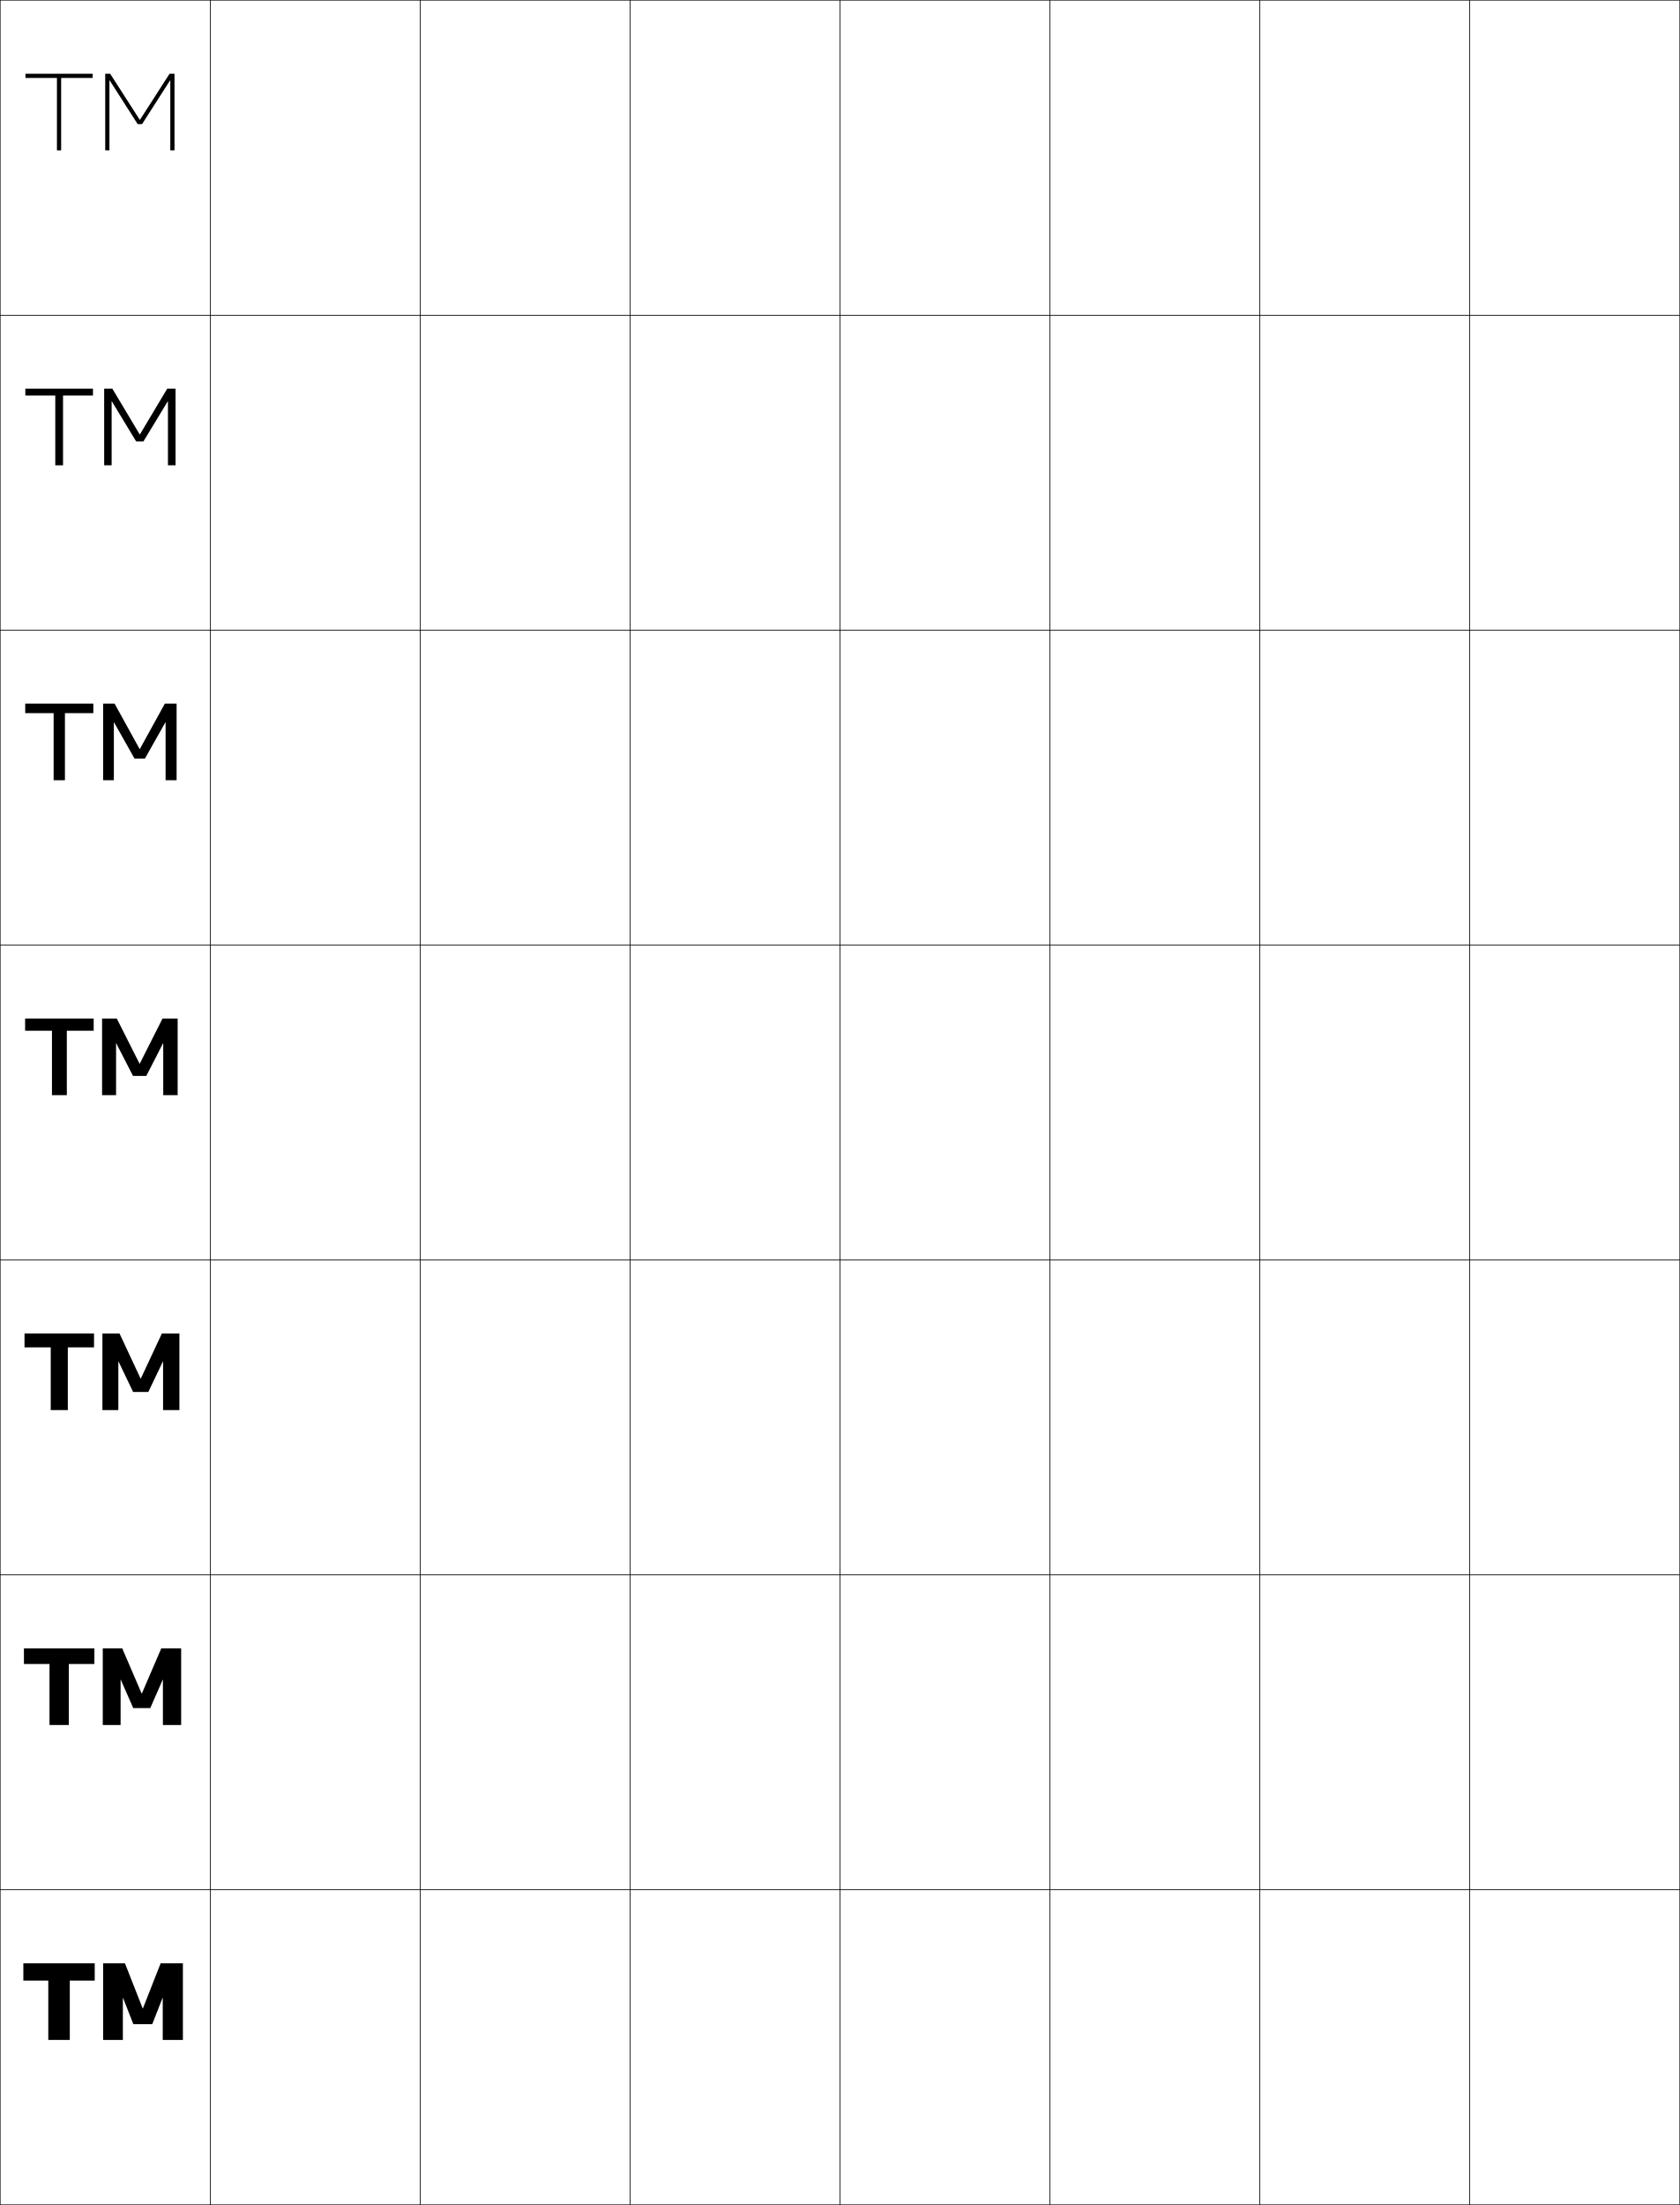
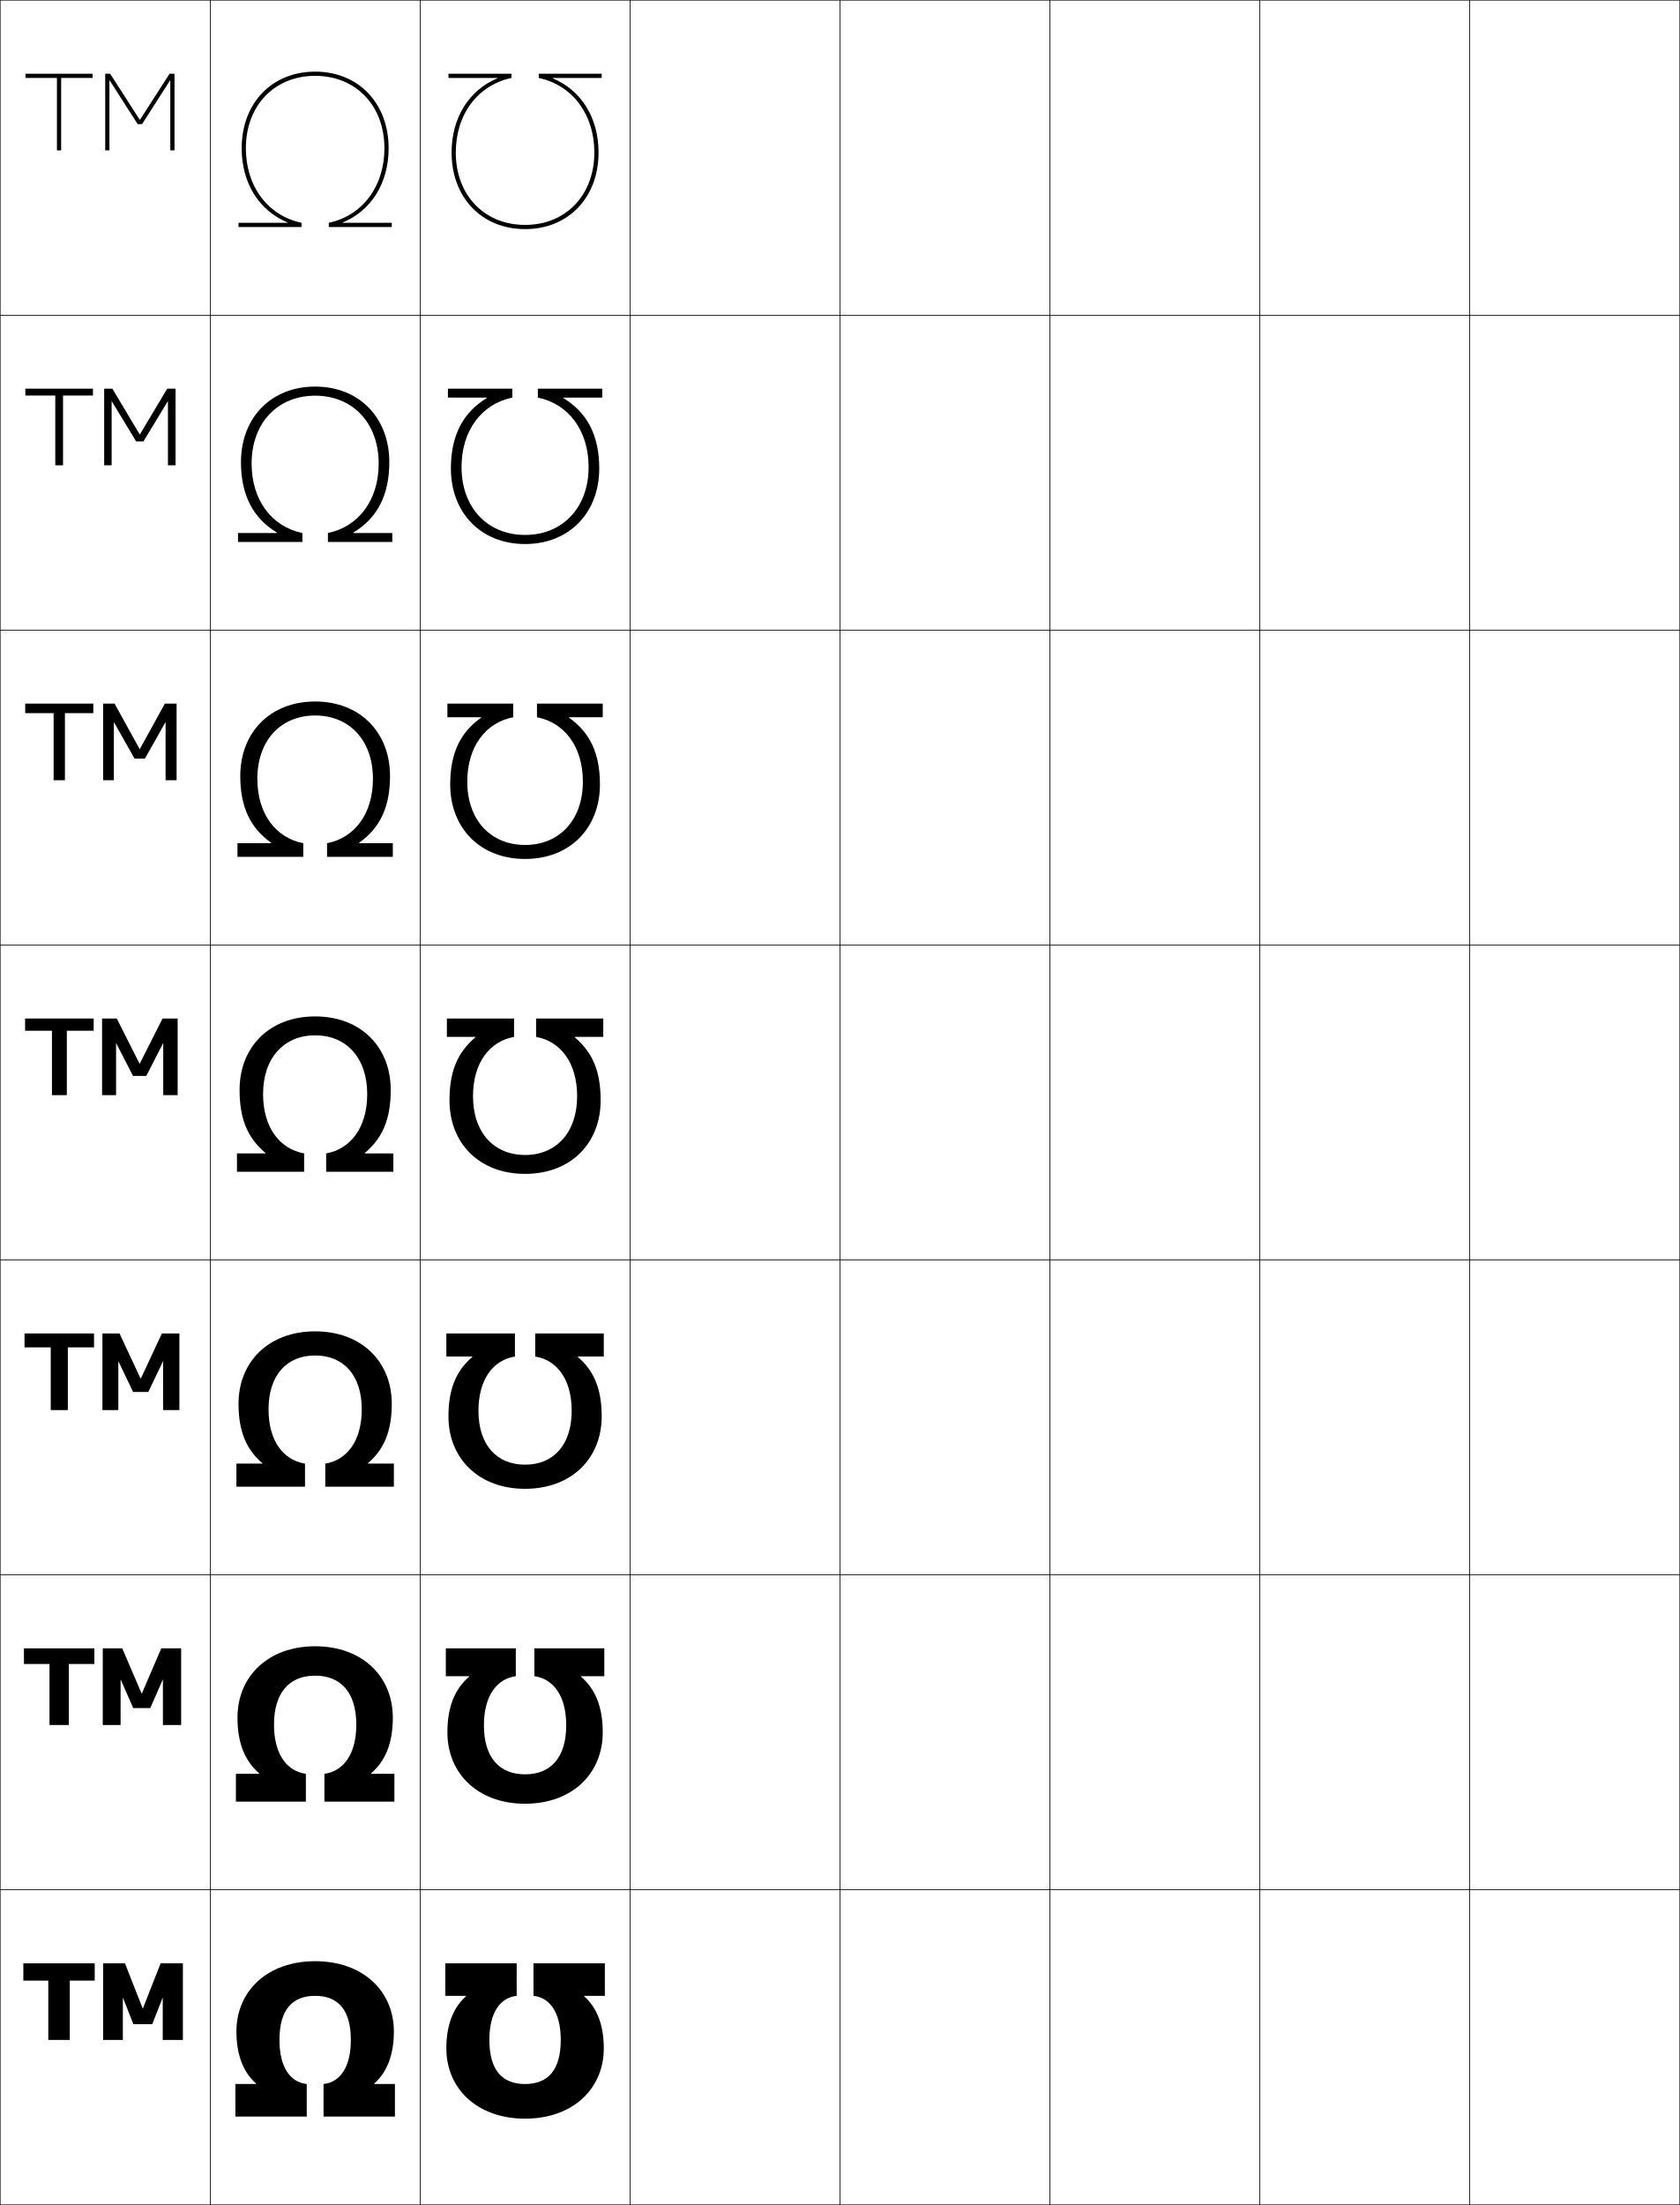
<svg xmlns="http://www.w3.org/2000/svg" width="800.25" height="1050.25" viewBox="0 0 800.25 1050.25" overflow="visible" enable-background="new 0 0 800.25 1050.25" xml:space="preserve">
  <g id="レイヤー1">
    <g>
      <rect x="0.125" y="0.125" fill="none" stroke="#000000" stroke-width="0.25" width="100" height="150" />
      <rect x="100.125" y="0.125" fill="none" stroke="#000000" stroke-width="0.25" width="100" height="150" />
      <rect x="200.125" y="0.125" fill="none" stroke="#000000" stroke-width="0.25" width="100" height="150" />
      <rect x="300.125" y="0.125" fill="none" stroke="#000000" stroke-width="0.25" width="100" height="150" />
      <rect x="400.125" y="0.125" fill="none" stroke="#000000" stroke-width="0.25" width="100" height="150" />
      <rect x="500.125" y="0.125" fill="none" stroke="#000000" stroke-width="0.25" width="100" height="150" />
      <rect x="600.125" y="0.125" fill="none" stroke="#000000" stroke-width="0.25" width="100" height="150" />
      <rect x="0.125" y="150.125" fill="none" stroke="#000000" stroke-width="0.25" width="100" height="150" />
      <rect x="100.125" y="150.125" fill="none" stroke="#000000" stroke-width="0.25" width="100" height="150" />
      <rect x="200.125" y="150.125" fill="none" stroke="#000000" stroke-width="0.25" width="100" height="150" />
      <rect x="300.125" y="150.125" fill="none" stroke="#000000" stroke-width="0.25" width="100" height="150" />
      <rect x="400.125" y="150.125" fill="none" stroke="#000000" stroke-width="0.25" width="100" height="150" />
      <rect x="500.125" y="150.125" fill="none" stroke="#000000" stroke-width="0.25" width="100" height="150" />
      <rect x="600.125" y="150.125" fill="none" stroke="#000000" stroke-width="0.25" width="100" height="150" />
      <rect x="0.125" y="300.125" fill="none" stroke="#000000" stroke-width="0.25" width="100" height="150" />
      <rect x="100.125" y="300.125" fill="none" stroke="#000000" stroke-width="0.25" width="100" height="150" />
      <rect x="200.125" y="300.125" fill="none" stroke="#000000" stroke-width="0.25" width="100" height="150" />
      <rect x="300.125" y="300.125" fill="none" stroke="#000000" stroke-width="0.25" width="100" height="150" />
      <rect x="400.125" y="300.125" fill="none" stroke="#000000" stroke-width="0.25" width="100" height="150" />
      <rect x="500.125" y="300.125" fill="none" stroke="#000000" stroke-width="0.25" width="100" height="150" />
      <rect x="600.125" y="300.125" fill="none" stroke="#000000" stroke-width="0.25" width="100" height="150" />
      <rect x="0.125" y="450.125" fill="none" stroke="#000000" stroke-width="0.25" width="100" height="150" />
      <rect x="100.125" y="450.125" fill="none" stroke="#000000" stroke-width="0.25" width="100" height="150" />
      <rect x="200.125" y="450.125" fill="none" stroke="#000000" stroke-width="0.25" width="100" height="150" />
      <rect x="300.125" y="450.125" fill="none" stroke="#000000" stroke-width="0.25" width="100" height="150" />
      <rect x="400.125" y="450.125" fill="none" stroke="#000000" stroke-width="0.25" width="100" height="150" />
      <rect x="500.125" y="450.125" fill="none" stroke="#000000" stroke-width="0.25" width="100" height="150" />
      <rect x="600.125" y="450.125" fill="none" stroke="#000000" stroke-width="0.25" width="100" height="150" />
      <rect x="0.125" y="600.125" fill="none" stroke="#000000" stroke-width="0.25" width="100" height="150" />
      <rect x="100.125" y="600.125" fill="none" stroke="#000000" stroke-width="0.25" width="100" height="150" />
      <rect x="200.125" y="600.125" fill="none" stroke="#000000" stroke-width="0.25" width="100" height="150" />
      <rect x="300.125" y="600.125" fill="none" stroke="#000000" stroke-width="0.25" width="100" height="150" />
      <rect x="400.125" y="600.125" fill="none" stroke="#000000" stroke-width="0.25" width="100" height="150" />
      <rect x="500.125" y="600.125" fill="none" stroke="#000000" stroke-width="0.25" width="100" height="150" />
      <rect x="600.125" y="600.125" fill="none" stroke="#000000" stroke-width="0.25" width="100" height="150" />
      <rect x="0.125" y="750.125" fill="none" stroke="#000000" stroke-width="0.25" width="100" height="150" />
      <rect x="100.125" y="750.125" fill="none" stroke="#000000" stroke-width="0.25" width="100" height="150" />
      <rect x="200.125" y="750.125" fill="none" stroke="#000000" stroke-width="0.25" width="100" height="150" />
      <rect x="300.125" y="750.125" fill="none" stroke="#000000" stroke-width="0.25" width="100" height="150" />
      <rect x="400.125" y="750.125" fill="none" stroke="#000000" stroke-width="0.25" width="100" height="150" />
      <rect x="500.125" y="750.125" fill="none" stroke="#000000" stroke-width="0.25" width="100" height="150" />
      <rect x="600.125" y="750.125" fill="none" stroke="#000000" stroke-width="0.25" width="100" height="150" />
      <rect x="0.125" y="900.125" fill="none" stroke="#000000" stroke-width="0.25" width="100" height="150" />
      <rect x="100.125" y="900.125" fill="none" stroke="#000000" stroke-width="0.25" width="100" height="150" />
      <rect x="200.125" y="900.125" fill="none" stroke="#000000" stroke-width="0.25" width="100" height="150" />
      <rect x="300.125" y="900.125" fill="none" stroke="#000000" stroke-width="0.25" width="100" height="150" />
      <rect x="400.125" y="900.125" fill="none" stroke="#000000" stroke-width="0.25" width="100" height="150" />
      <rect x="500.125" y="900.125" fill="none" stroke="#000000" stroke-width="0.25" width="100" height="150" />
      <rect x="600.125" y="900.125" fill="none" stroke="#000000" stroke-width="0.25" width="100" height="150" />
      <rect x="700.125" y="0.125" fill="none" stroke="#000000" stroke-width="0.25" width="100" height="150" />
      <rect x="700.125" y="150.125" fill="none" stroke="#000000" stroke-width="0.25" width="100" height="150" />
      <rect x="700.125" y="300.125" fill="none" stroke="#000000" stroke-width="0.25" width="100" height="150" />
      <rect x="700.125" y="450.125" fill="none" stroke="#000000" stroke-width="0.25" width="100" height="150" />
      <rect x="700.125" y="600.125" fill="none" stroke="#000000" stroke-width="0.25" width="100" height="150" />
      <rect x="700.125" y="750.125" fill="none" stroke="#000000" stroke-width="0.25" width="100" height="150" />
      <rect x="700.125" y="900.125" fill="none" stroke="#000000" stroke-width="0.25" width="100" height="150" />
    </g>
    <g>
      <g>
        <polygon points="44.125,35.125 12.125,35.125 12.125,37.125 27.125,37.125 27.125,71.625 29.125,71.625 29.125,37.125        44.125,37.125 " />
        <polygon points="81.125,38.272 81.125,71.625 83.125,71.625 83.125,35.125 80.775,35.125 66.675,57.062        66.575,57.062 52.475,35.125 50.125,35.125 50.125,71.625 52.125,71.625 52.125,38.272 52.225,38.272        65.585,59.125 67.665,59.125 81.025,38.272 " />
      </g>
      <g>
        <polygon points="44.291,185.125 44.291,188.397 30.027,188.397 30.027,221.625 26.333,221.625        26.333,188.397 12.069,188.397 12.069,185.125 " />
        <polygon points="80.003,191.168 80.003,221.625 83.625,221.625 83.625,185.125 79.658,185.125        66.641,206.916 66.541,206.916 53.524,185.125 49.625,185.125 49.625,221.625 53.18,221.625        53.18,191.168 53.28,191.168 64.843,210.236 68.34,210.236 79.903,191.168 " />
      </g>
      <g>
        <polygon points="44.458,335.125 44.458,339.67 30.931,339.67 30.931,371.626        25.542,371.626 25.542,339.67 12.015,339.67 12.015,335.125 " />
        <polygon points="78.881,344.064 78.881,371.626 84.125,371.626 84.125,335.125        78.542,335.125 66.608,356.771 66.508,356.771 54.575,335.125 49.125,335.125        49.125,371.626 54.236,371.626 54.236,344.064 54.336,344.064 64.101,361.348        69.017,361.348 78.781,344.064 " />
      </g>
      <g>
        <polygon points="44.625,485.126 44.625,490.942 31.834,490.942 31.834,521.626 24.75,521.626        24.75,490.942 11.959,490.942 11.959,485.126 " />
        <polygon points="77.759,496.96 77.759,521.626 84.625,521.626 84.625,485.126        77.426,485.126 66.575,506.626 66.475,506.626 55.625,485.126 48.625,485.126        48.625,521.626 55.292,521.626 55.292,496.96 55.393,496.96 63.359,512.459        69.692,512.459 77.659,496.96 " />
      </g>
      <g>
        <polygon points="44.792,635.125 44.792,641.753 32.306,641.753 32.306,671.625 24.167,671.625        24.167,641.753 11.681,641.753 11.681,635.125 " />
        <polygon points="77.681,648.515 77.681,671.625 85.458,671.625 85.458,635.125 77.125,635.125        67.075,656.625 66.974,656.625 56.925,635.125 48.791,635.125 48.791,671.625 56.37,671.625        56.37,648.515 56.47,648.515 63.415,663.014 70.636,663.014 77.581,648.515 " />
      </g>
      <g>
        <polygon points="44.958,785.125 44.958,792.564 32.778,792.564 32.778,821.625 23.583,821.625        23.583,792.564 11.403,792.564 11.403,785.125 " />
        <polygon points="77.604,800.07 77.604,821.625 86.292,821.625 86.292,785.125 76.826,785.125        67.575,806.625 67.475,806.625 58.226,785.125 48.958,785.125 48.958,821.625 57.448,821.625        57.448,800.07 57.547,800.07 63.47,813.569 71.581,813.569 77.503,800.07 " />
      </g>
      <g>
        <polygon points="45.125,935.125 45.125,943.375 33.25,943.375 33.25,971.625 23,971.625 23,943.375 11.125,943.375        11.125,935.125 " />
        <polygon points="77.525,951.625 77.525,971.625 87.125,971.625 87.125,935.125 76.525,935.125 68.075,956.625        67.975,956.625 59.525,935.125 49.125,935.125 49.125,971.625 58.525,971.625 58.525,951.625 58.625,951.625        63.525,964.125 72.525,964.125 77.425,951.625 " />
      </g>
    </g>
+     <g>
+       <path d="M150.125,934.125c22.75,0,37.5,14.227,37.5,33.5c0,11.352-3.421,19.566-9.383,24.8V992.625      H188.125v15.5h-34v-15.5c7.603-0.8,13-7.614,13-21c0-14.328-6.055-21-17-21s-17,6.672-17,21      c0,13.386,5.397,20.2,13,21v15.5h-34v-15.5h9.883v-0.2      C116.046,987.191,112.625,978.977,112.625,967.625C112.625,948.352,127.375,934.125,150.125,934.125z" />
+       <path d="M150.125,798.125c-12.244,0-19.6,8.021-19.6,23.333      c0,14.248,6.255,22.191,15.184,23.417v13.25h-33.333v-13.25h11.118v-0.2      c-6.795-5.883-10.368-14.317-10.368-26.55c0-19.634,14.552-34,37-34s37,14.366,37,34      c0,12.232-3.572,20.667-10.367,26.55V844.875H187.875v13.25h-33.334v-13.25      c8.929-1.226,15.184-9.169,15.184-23.417      C169.725,806.146,162.369,798.125,150.125,798.125z" />
+       <path d="M150.125,645.625c-13.543,0-22.2,9.37-22.2,25.667      c0,15.109,7.111,24.183,17.367,25.833v11H112.625v-11h12.352v-0.2      C117.349,690.393,113.625,681.738,113.625,668.625c0-19.994,14.354-34.5,36.5-34.5      c22.146,0,36.5,14.506,36.5,34.5c0,13.113-3.724,21.768-11.352,28.3V697.125H187.625v11      h-32.667v-11c10.255-1.65,17.367-10.724,17.367-25.833      C172.325,654.995,163.668,645.625,150.125,645.625z" />
+       <path d="M150.125,493.125c14.843,0,24.8,10.719,24.8,28c0,15.972-7.968,26.175-19.55,28.25      v8.75h32v-8.75h-13.586v-0.2C182.25,541.993,186.125,533.119,186.125,519.125c0-20.354-14.156-35-36-35      s-36,14.646-36,35c0,13.994,3.875,22.868,12.336,30.05V549.375H112.875v8.75h32v-8.75      c-11.582-2.075-19.55-12.278-19.55-28.25C125.325,503.844,135.282,493.125,150.125,493.125z" />
+     </g>
+     <path d="M150.125,334.125c21.432,0,35.667,14.767,35.667,35.5     c0,14.875-4.831,24.783-14.737,31.8V401.625H187.125v6.5h-31.333v-6.5     c13.087-2.532,21.866-13.979,21.866-30.667c0-18.292-11.161-30.166-27.533-30.166     s-27.533,11.874-27.533,30.166c0,16.688,8.779,28.135,21.866,30.667v6.5H113.125v-6.5     h16.07v-0.2C119.289,394.408,114.458,384.5,114.458,369.625     C114.458,348.892,128.693,334.125,150.125,334.125z" />
+     <path d="M150.125,184.125c21.02,0,35.333,14.889,35.333,36     c0,15.756-5.786,26.697-17.138,33.55V253.875H186.875v4.25h-30.667v-4.25     c14.592-2.989,24.183-15.679,24.183-33.083c0-19.303-12.366-32.333-30.267-32.333     s-30.267,13.03-30.267,32.333c0,17.404,9.591,30.095,24.183,33.083v4.25H113.375v-4.25     h18.555v-0.2c-11.353-6.853-17.138-17.794-17.138-33.55     C114.792,199.014,129.105,184.125,150.125,184.125z" />
+     <path d="M150.125,34.125c20.607,0,35,15.01,35,36.5c0,16.637-8.362,29.731-21.789,35.3V106.125     H186.625v2h-30v-2c16.098-3.445,26.5-17.38,26.5-35.5c0-20.313-13.57-34.5-33-34.5s-33,14.187-33,34.5     c0,18.12,10.402,32.055,26.5,35.5v2h-30v-2h23.289v-0.2     C123.487,100.356,115.125,87.262,115.125,70.625C115.125,49.135,129.518,34.125,150.125,34.125z" />
+     <g>
+       <path d="M250.125,1009.125c-22.75,0-37.5-14.227-37.5-33.5c0-11.352,3.42-19.566,9.383-24.799V950.625      H212.125v-15.5h34v15.5c-7.604,0.801-13,7.615-13,21c0,14.328,6.055,21,17,21s17-6.672,17-21      c0-13.385-5.398-20.199-13-21v-15.5h34v15.5h-9.883v0.201      C284.203,956.059,287.625,964.273,287.625,975.625C287.625,994.898,272.875,1009.125,250.125,1009.125z" />
+       <path d="M250.125,845.125c12.244,0,19.6-8.021,19.6-23.333      c0-14.247-6.255-22.191-15.184-23.417v-13.25H287.875v13.25h-11.118v0.201      c6.794,5.882,10.367,14.316,10.367,26.549c0,19.634-14.552,34-37,34s-37-14.366-37-34      c0-12.232,3.572-20.667,10.368-26.549V798.375h-11.118v-13.25h33.333v13.25      c-8.93,1.226-15.184,9.17-15.184,23.417      C230.524,837.104,237.88,845.125,250.125,845.125z" />
+       <path d="M250.125,697.625c13.543,0,22.199-9.37,22.199-25.667      c0-15.108-7.111-24.182-17.366-25.833v-11H287.625v11h-12.352v0.201      C282.901,652.858,286.625,661.512,286.625,674.625c0,19.995-14.354,34.5-36.5,34.5      c-22.146,0-36.5-14.505-36.5-34.5c0-13.113,3.723-21.767,11.352-28.299V646.125H212.625v-11      h32.667v11c-10.256,1.651-17.368,10.725-17.368,25.833      C227.924,688.255,236.581,697.625,250.125,697.625z" />
+       <path d="M250.125,550.125c-14.844,0-24.801-10.719-24.801-28c0-15.971,7.969-26.174,19.551-28.25      v-8.75h-32v8.75h13.586v0.201C218,501.258,214.125,510.131,214.125,524.125c0,20.355,14.156,35,36,35      s36-14.645,36-35c0-13.994-3.875-22.867-12.336-30.049V493.875H287.375v-8.75h-32v8.75      c11.582,2.076,19.549,12.279,19.549,28.25C274.924,539.406,264.967,550.125,250.125,550.125z" />
+     </g>
+     <path d="M250.125,109.125c-20.607,0-35-15.01-35-36.5c0-16.637,8.361-29.73,21.789-35.299V37.125     H213.625v-2h30v2c-16.098,3.445-26.5,17.381-26.5,35.5c0,20.314,13.57,34.5,33,34.5s33-14.186,33-34.5     c0-18.119-10.402-32.055-26.5-35.5v-2h30v2h-23.289v0.201     C276.762,42.895,285.125,55.988,285.125,72.625C285.125,94.115,270.732,109.125,250.125,109.125z" />
+     <path d="M250.125,409.125c-21.432,0-35.667-14.768-35.667-35.5     c0-14.875,4.831-24.783,14.737-31.8V341.625H213.125v-6.5h31.333v6.5     c-13.087,2.532-21.866,13.979-21.866,30.667c0,18.292,11.161,30.166,27.533,30.166     c16.373,0,27.533-11.874,27.533-30.166c0-16.688-8.779-28.135-21.866-30.667v-6.5     h31.333v6.5h-16.07v0.2c9.906,7.017,14.738,16.925,14.738,31.8     C285.792,394.357,271.556,409.125,250.125,409.125z" />
+     <path d="M250.125,259.125c-21.02,0-35.334-14.889-35.334-36     c0-15.756,5.786-26.697,17.139-33.55V189.375H213.375v-4.25h30.666v4.25     c-14.592,2.988-24.183,15.68-24.183,33.084c0,19.303,12.366,32.332,30.267,32.332     c17.9,0,30.267-13.029,30.267-32.332c0-17.404-9.592-30.096-24.183-33.084v-4.25     h30.666v4.25h-18.555v0.2c11.354,6.853,17.139,17.794,17.139,33.55     C285.458,244.236,271.144,259.125,250.125,259.125z" />
  </g>
</svg>
